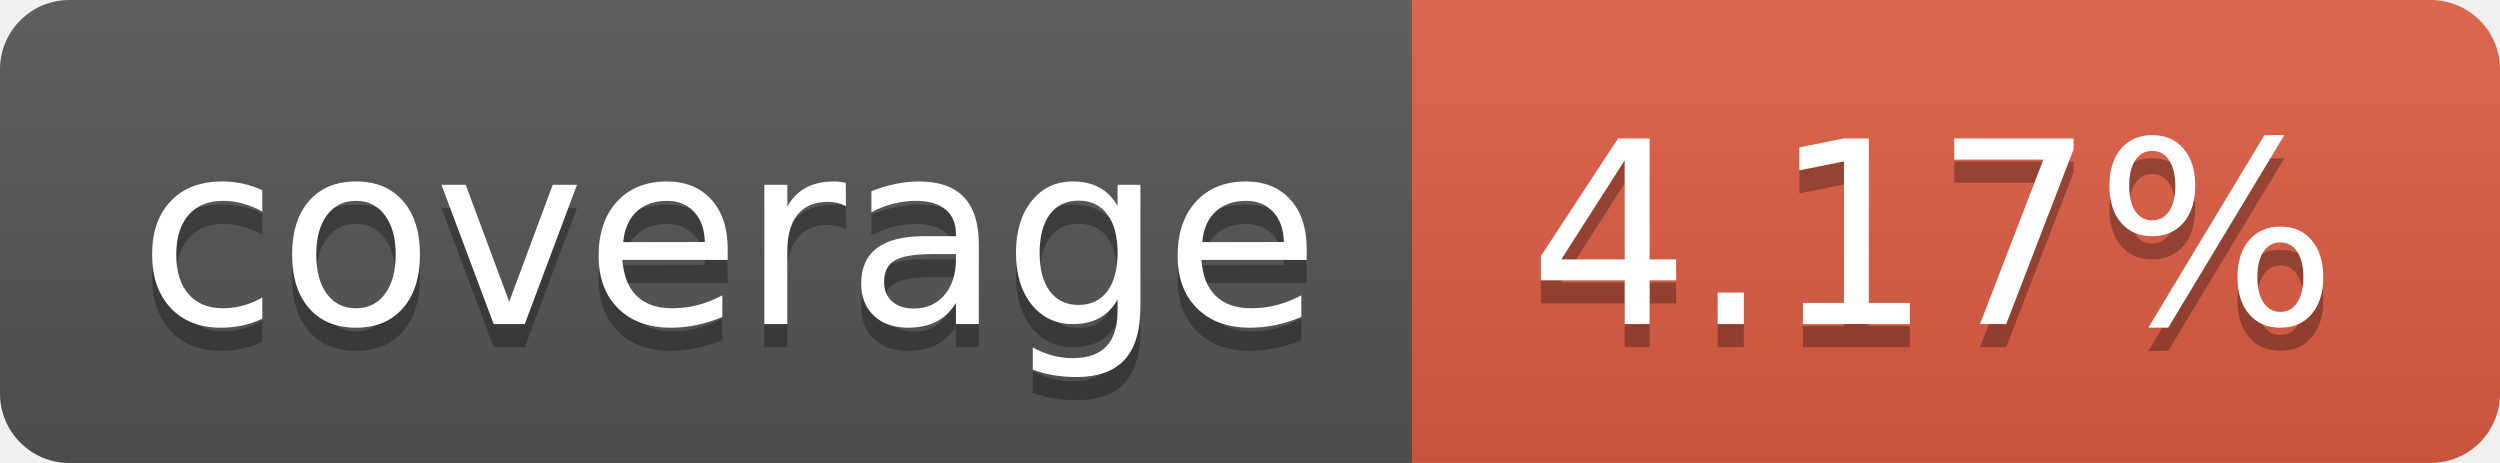
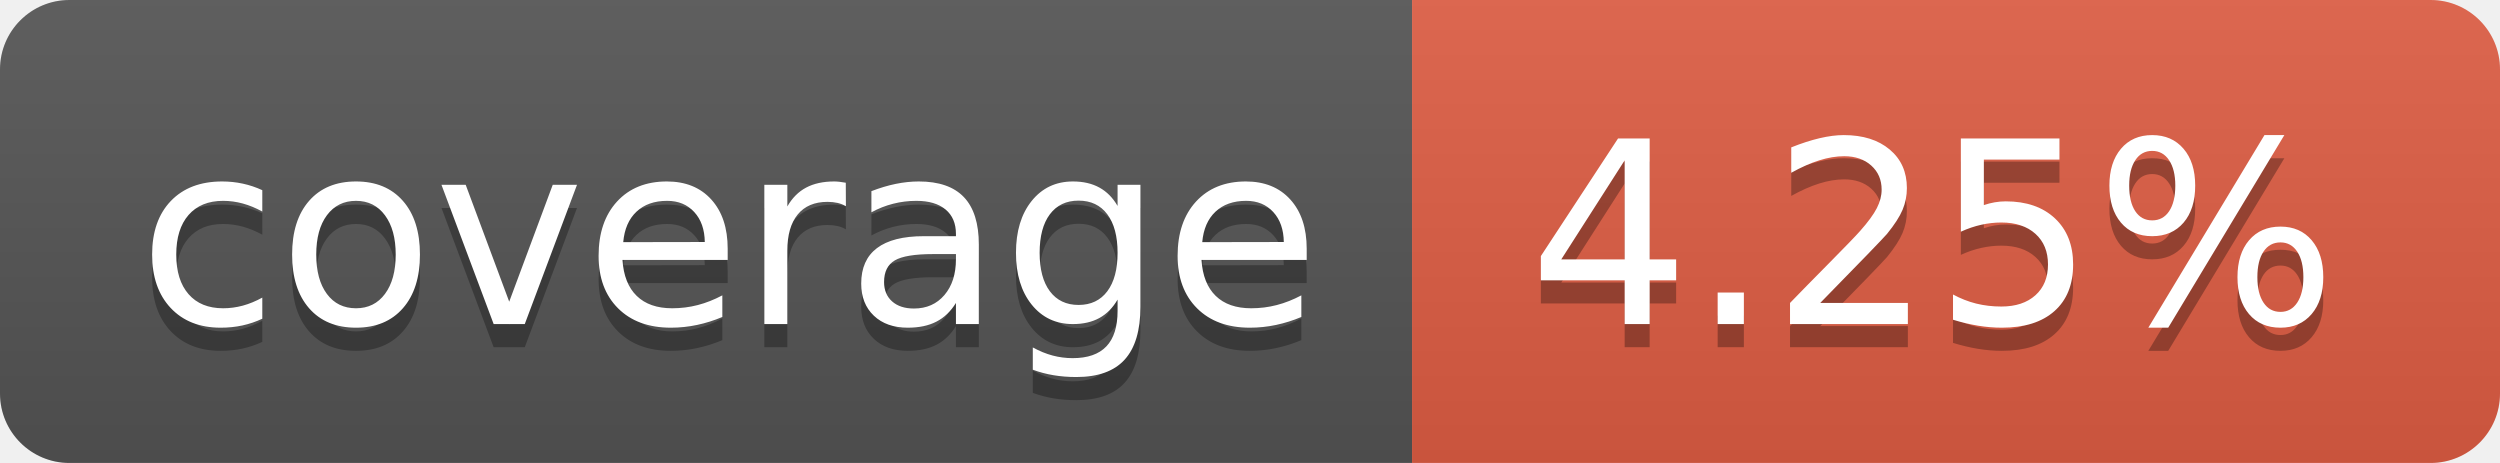
- <svg xmlns="http://www.w3.org/2000/svg" width="108" height="20" role="img" aria-label="coverage: 4.17%">
+ <svg xmlns="http://www.w3.org/2000/svg" width="108" height="20" role="img" aria-label="coverage: 4.25%">
  <linearGradient id="s" x2="0" y2="100%">
    <stop offset="0" stop-color="#bbb" stop-opacity=".1" />
    <stop offset="1" stop-opacity=".1" />
  </linearGradient>
  <clipPath id="r">
    <rect width="108" height="20" rx="3" fill="#fff" />
  </clipPath>
  <g clip-path="url(#r)">
    <rect width="61" height="20" fill="#555" />
    <rect x="61" width="47" height="20" fill="#e05d44" />
    <rect width="108" height="20" fill="url(#s)" />
  </g>
  <g fill="#fff" text-anchor="middle" font-family="Verdana,Geneva,DejaVu Sans,sans-serif" text-rendering="geometricPrecision" font-size="110">
    <text aria-hidden="true" x="315" y="150" fill="#010101" fill-opacity=".3" transform="scale(.1)" textLength="510">coverage</text>
    <text x="315" y="140" transform="scale(.1)" fill="#fff" textLength="510">coverage</text>
-     <text aria-hidden="true" x="835" y="150" fill="#010101" fill-opacity=".3" transform="scale(.1)" textLength="370">4.17%</text>
-     <text x="835" y="140" transform="scale(.1)" fill="#fff" textLength="370">4.17%</text>
+     <text aria-hidden="true" x="835" y="150" fill="#010101" fill-opacity=".3" transform="scale(.1)" textLength="370">4.25%</text>
+     <text x="835" y="140" transform="scale(.1)" fill="#fff" textLength="370">4.25%</text>
  </g>
</svg>
